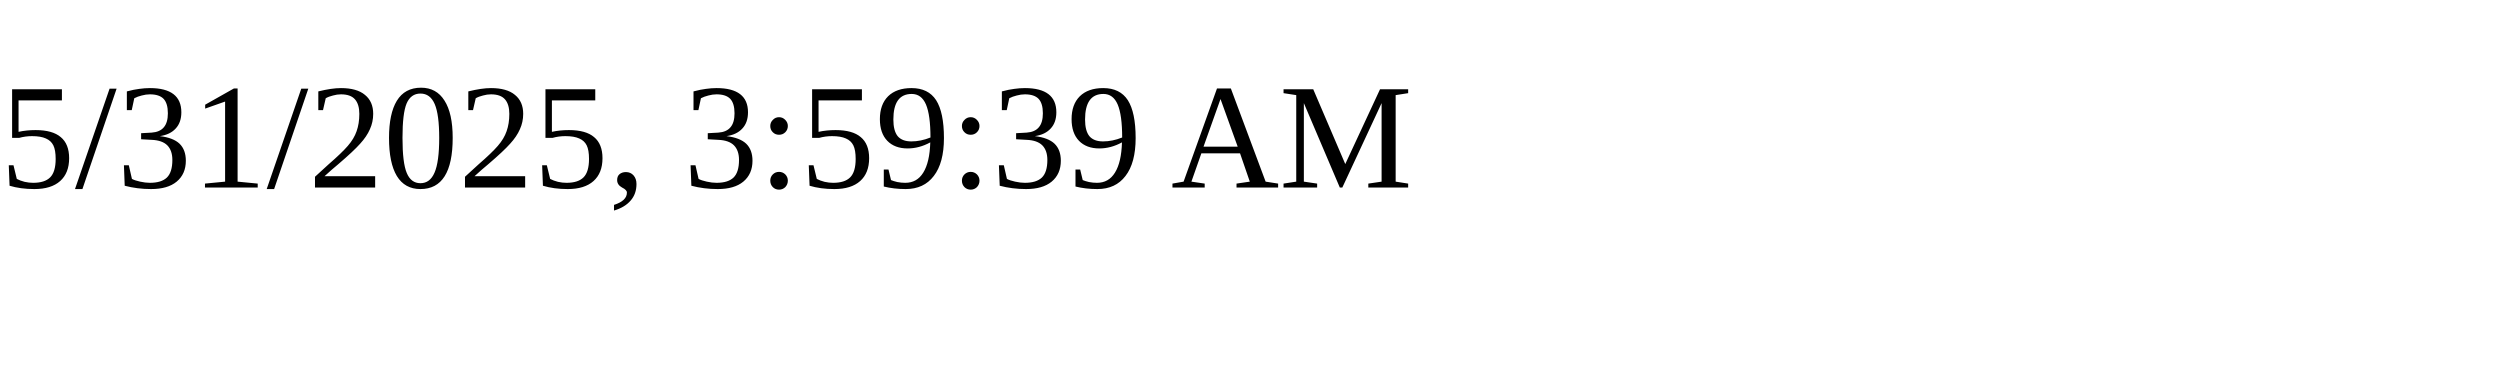
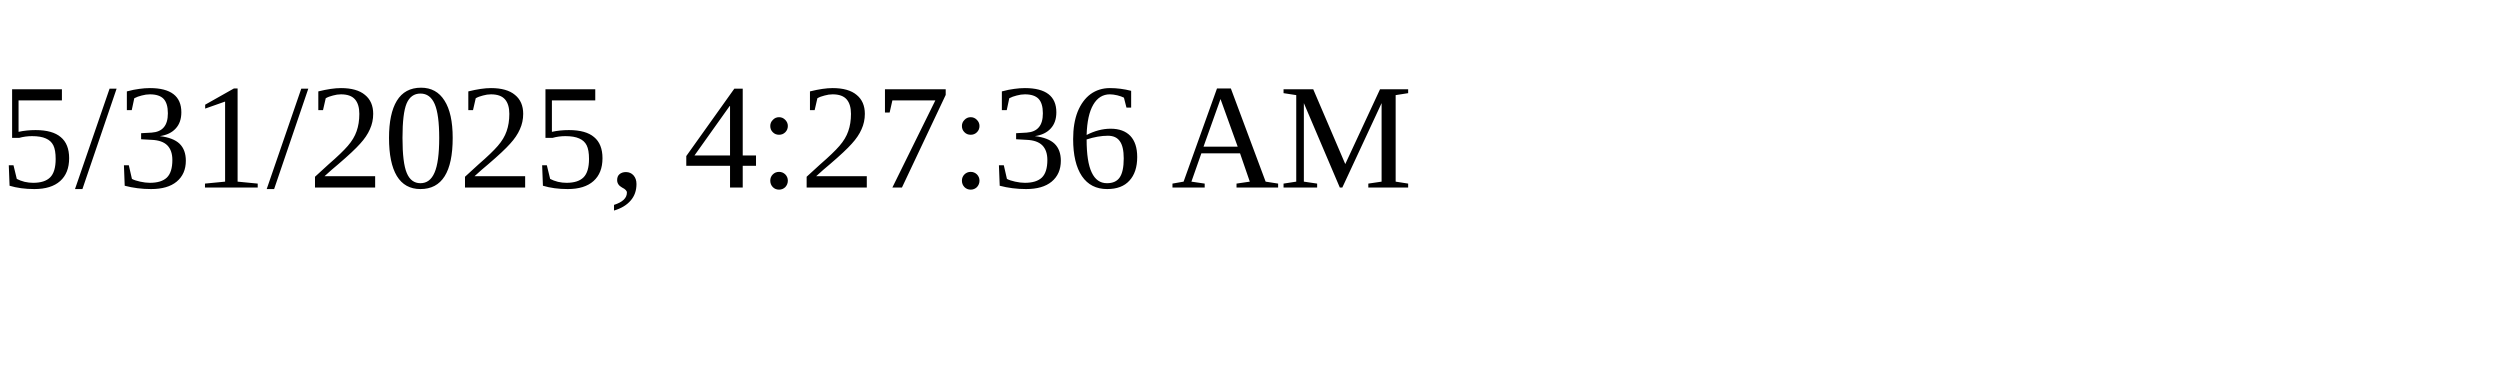
<svg xmlns="http://www.w3.org/2000/svg" height="30" width="200">
-   <text x="0" y="15">5/31/2025, 3:59:39 AM</text>
+   <text x="0" y="15">5/31/2025, 4:27:36 AM</text>
</svg>
